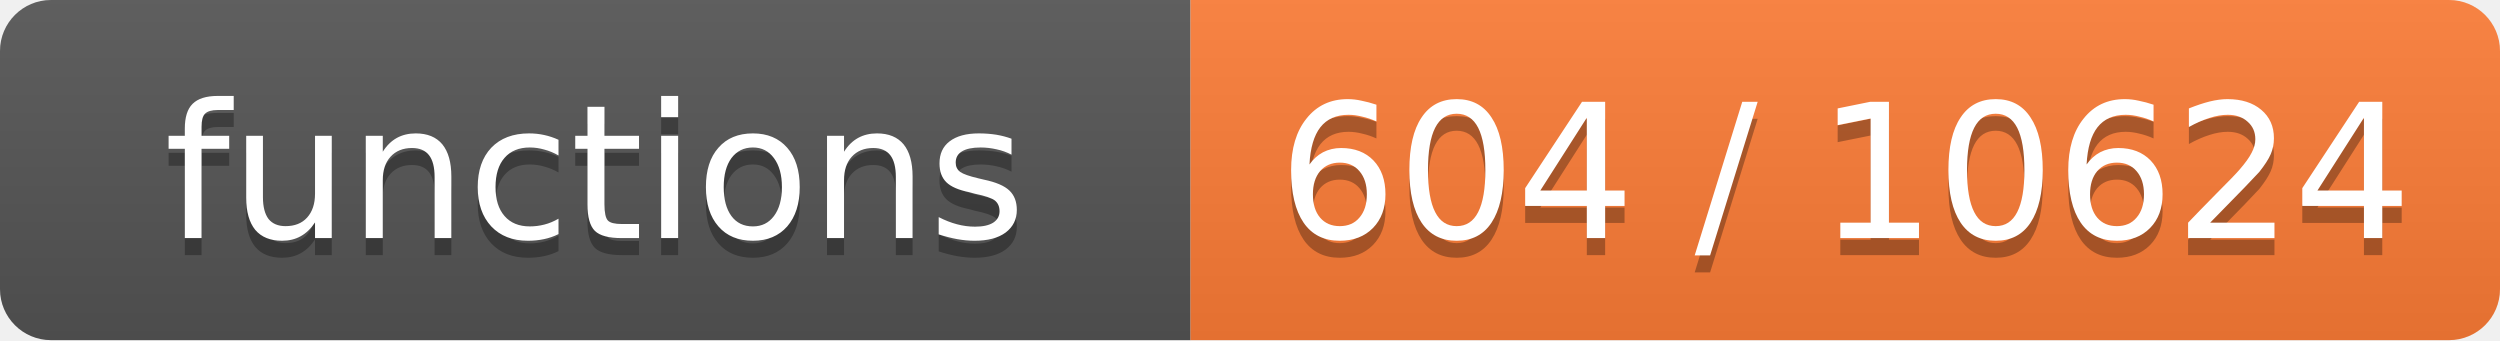
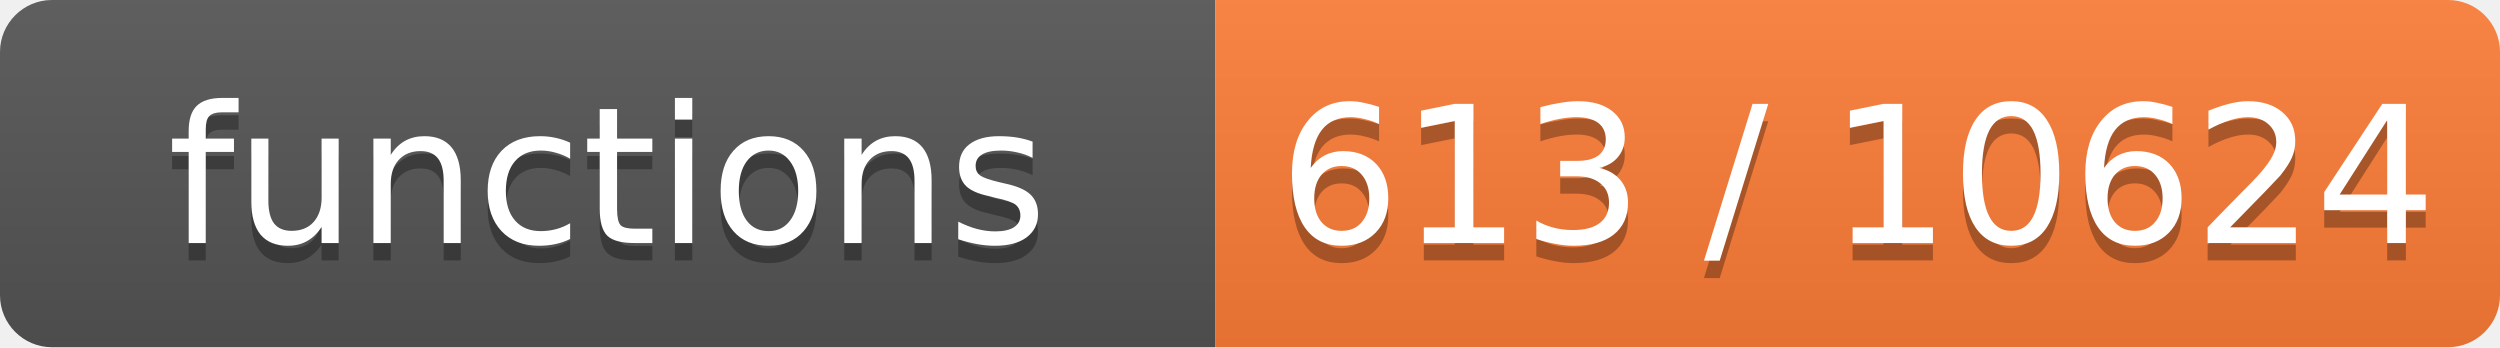
- <svg xmlns="http://www.w3.org/2000/svg" width="147" height="20" role="img" aria-label="functions: 604 / 10624">
+ <svg xmlns="http://www.w3.org/2000/svg" width="144" height="20" role="img" aria-label="functions: 613 / 10624">
  <linearGradient id="s" x2="0" y2="100%">
    <stop offset="0" stop-color="#bbb" stop-opacity=".1" />
    <stop offset="1" stop-opacity=".1" />
  </linearGradient>
  <clipPath id="r">
-     <rect width="147" height="20" rx="3" fill="#fff" />
+     <rect width="144" height="20" rx="3" fill="#fff" />
  </clipPath>
  <g clip-path="url(#r)">
    <rect width="70" height="20" fill="#555" />
-     <rect x="70" width="77" height="20" fill="#fe7d37" />
-     <rect width="147" height="20" fill="url(#s)" />
+     <rect x="70" width="74" height="20" fill="#fe7d37" />
+     <rect width="144" height="20" fill="url(#s)" />
  </g>
  <g fill="#fff" text-anchor="middle" font-family="Verdana,Geneva,DejaVu Sans,sans-serif" font-size="11">
    <text x="35.0" y="15" fill="#010101" fill-opacity=".3">functions</text>
    <text x="35.0" y="14">functions</text>
-     <text x="108.5" y="15" fill="#010101" fill-opacity=".3">604 / 10624</text>
-     <text x="108.5" y="14">604 / 10624</text>
+     <text x="107.0" y="15" fill="#010101" fill-opacity=".3">613 / 10624</text>
+     <text x="107.0" y="14">613 / 10624</text>
  </g>
</svg>
